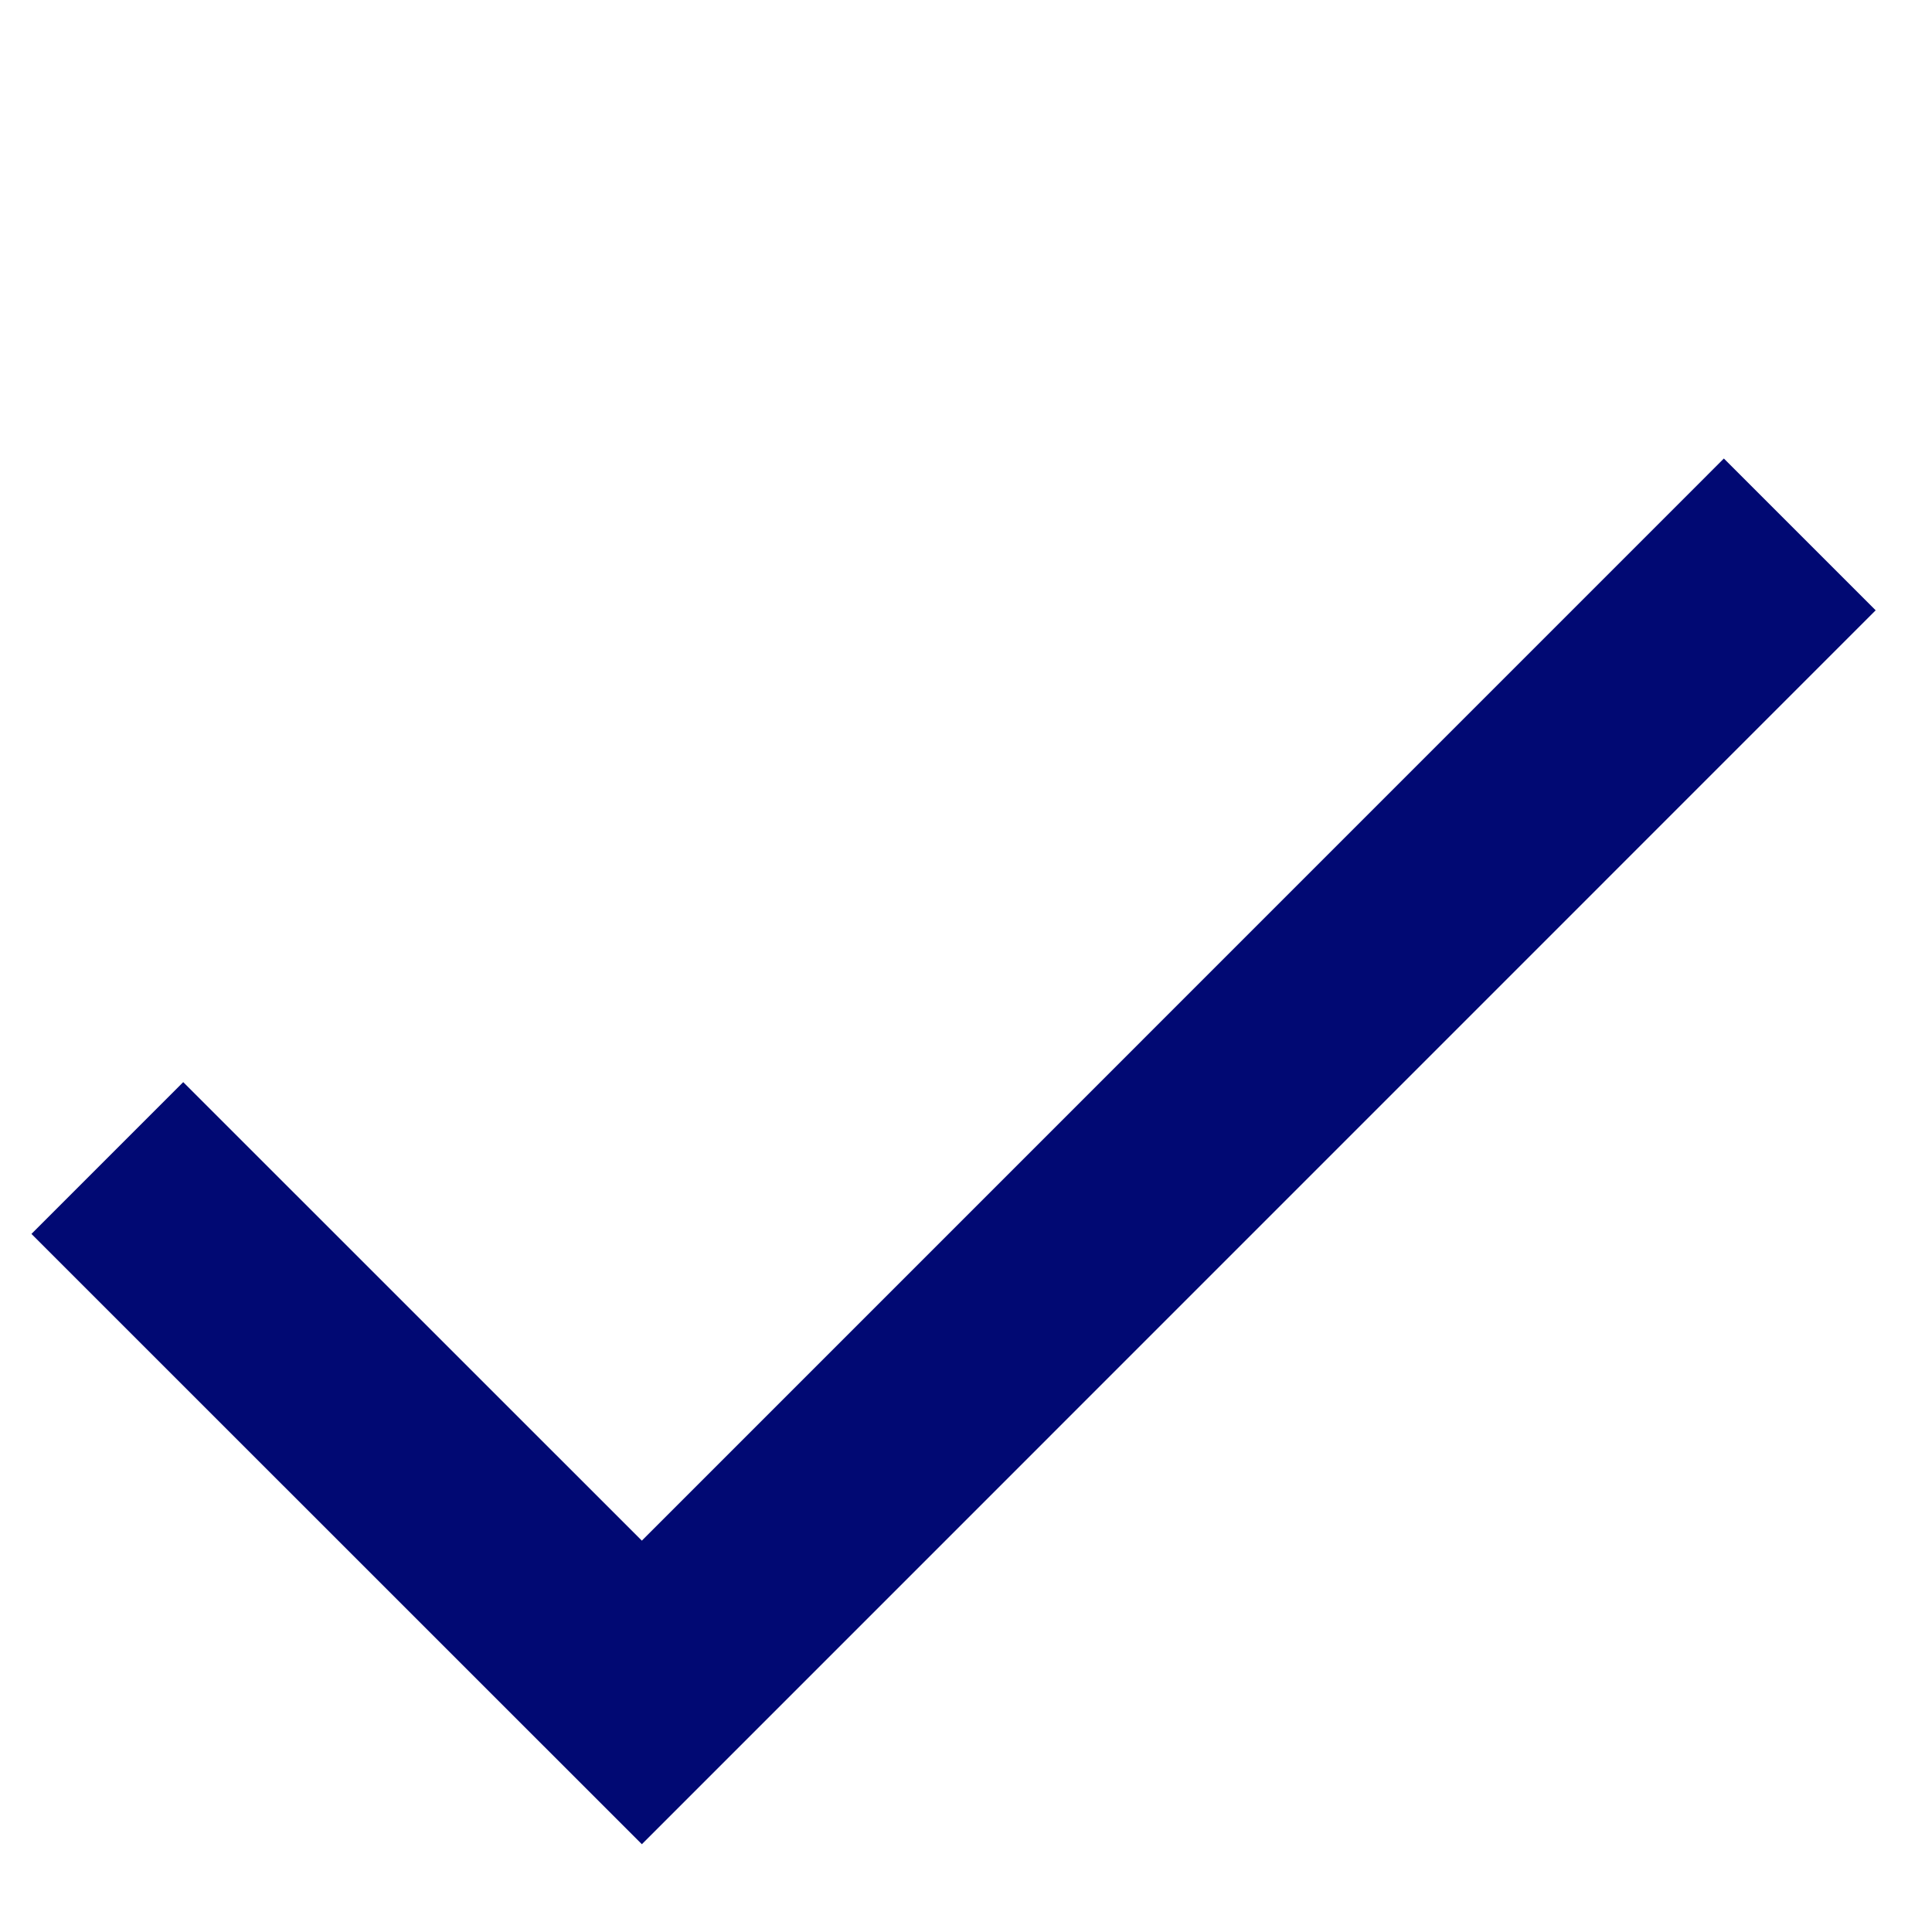
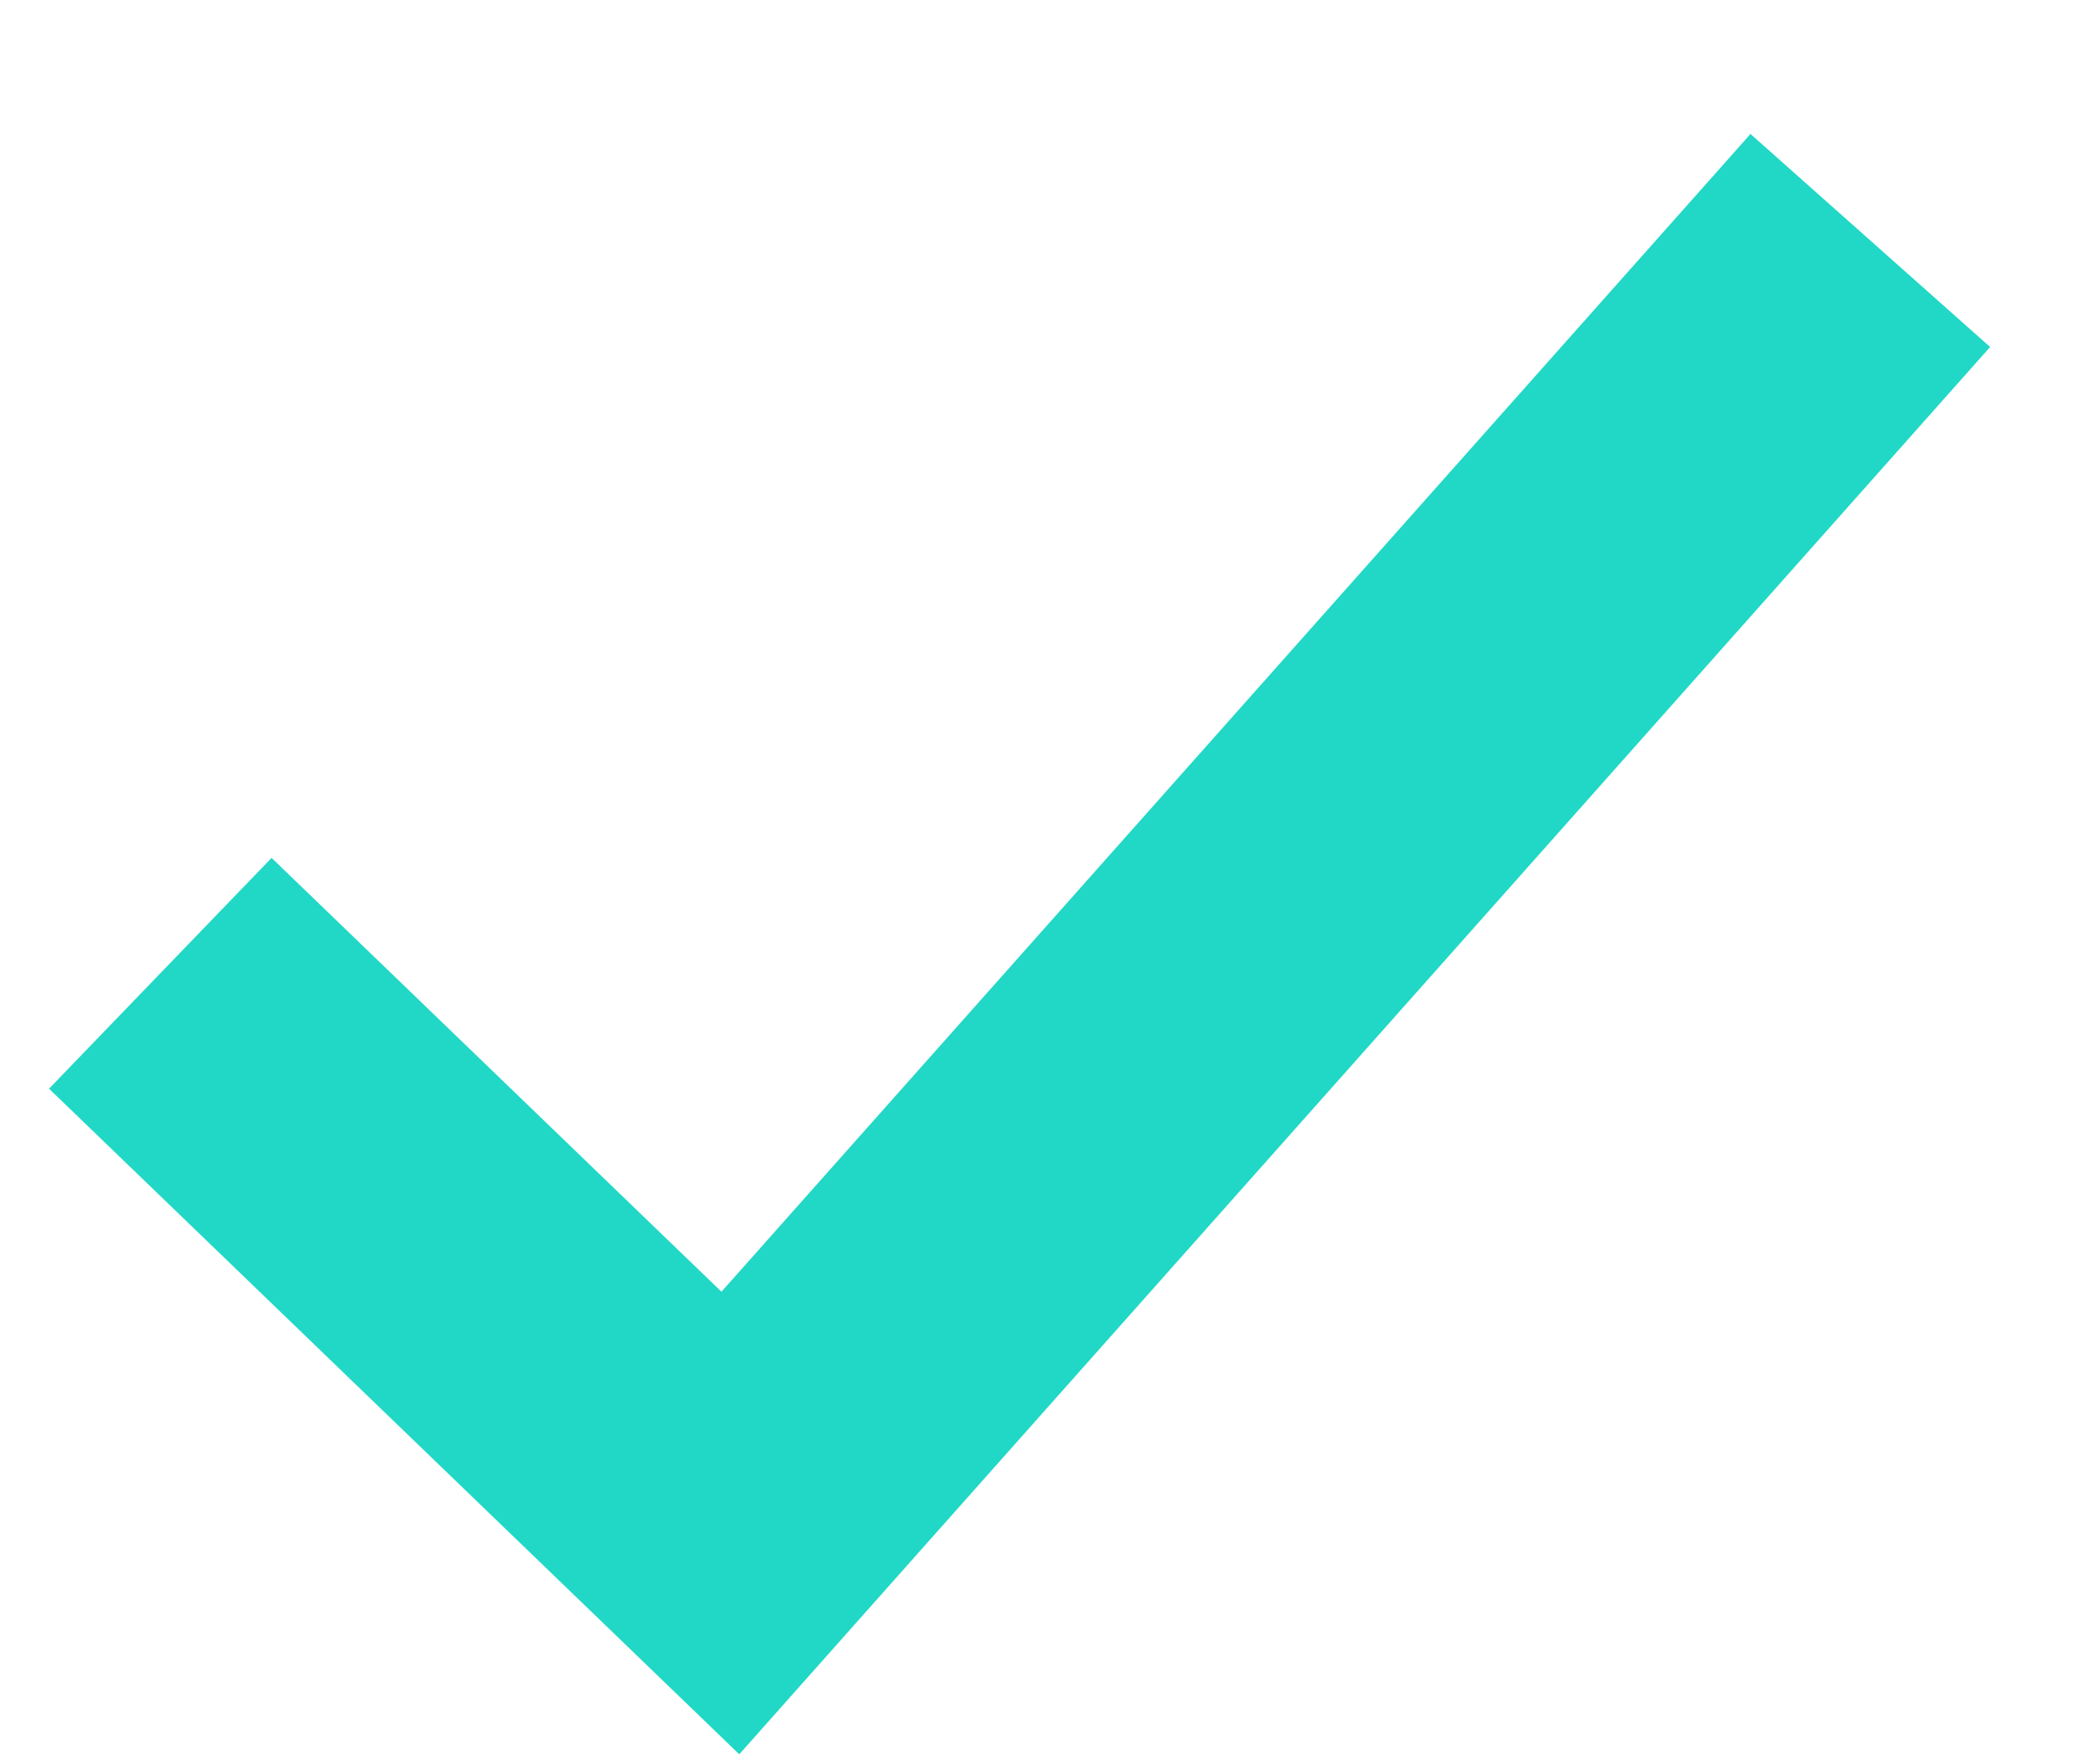
- <svg xmlns="http://www.w3.org/2000/svg" width="18" height="18" viewBox="0 0 18 18" fill="none">
-   <path d="M1 10.789L5.98 15.768L16.768 4.979" stroke="#010973" stroke-width="2" />
+ <svg xmlns="http://www.w3.org/2000/svg" width="13" height="11" viewBox="0 0 13 11" fill="none">
+   <path d="M1 6.071L4.556 9.5L11.667 1.5" stroke="#21D8C6" stroke-width="2" />
</svg>
